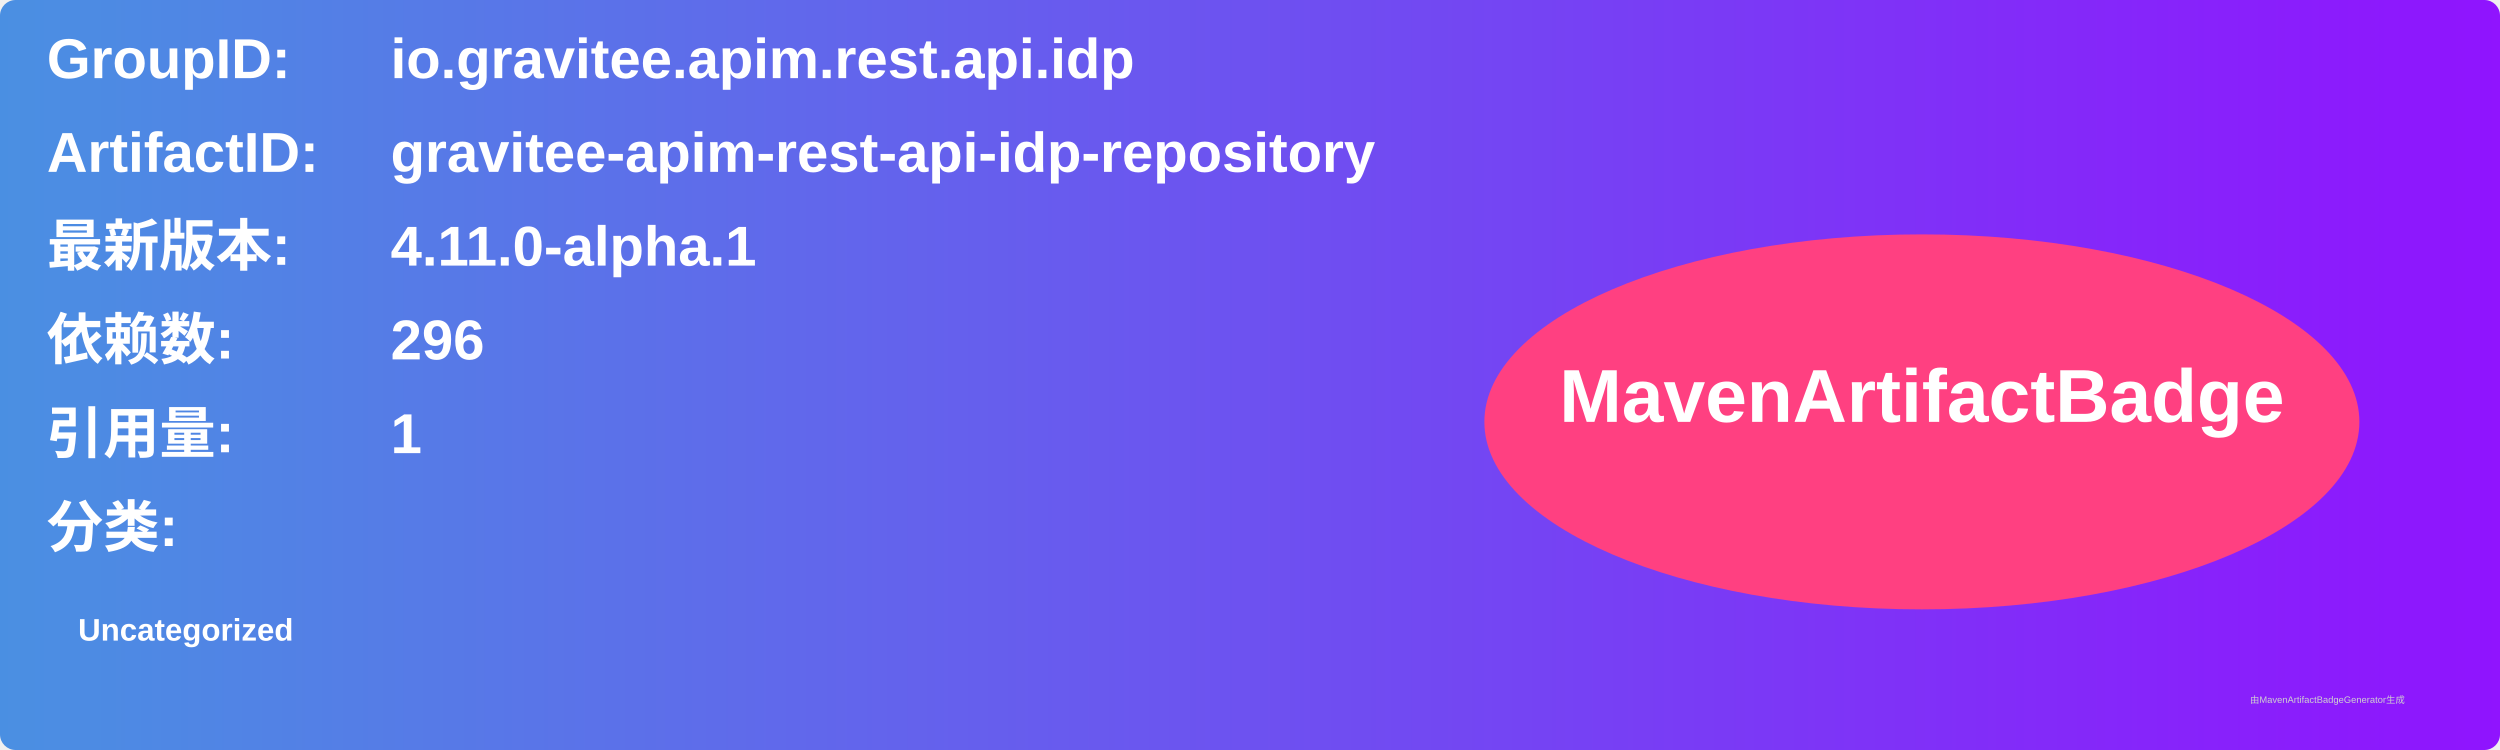
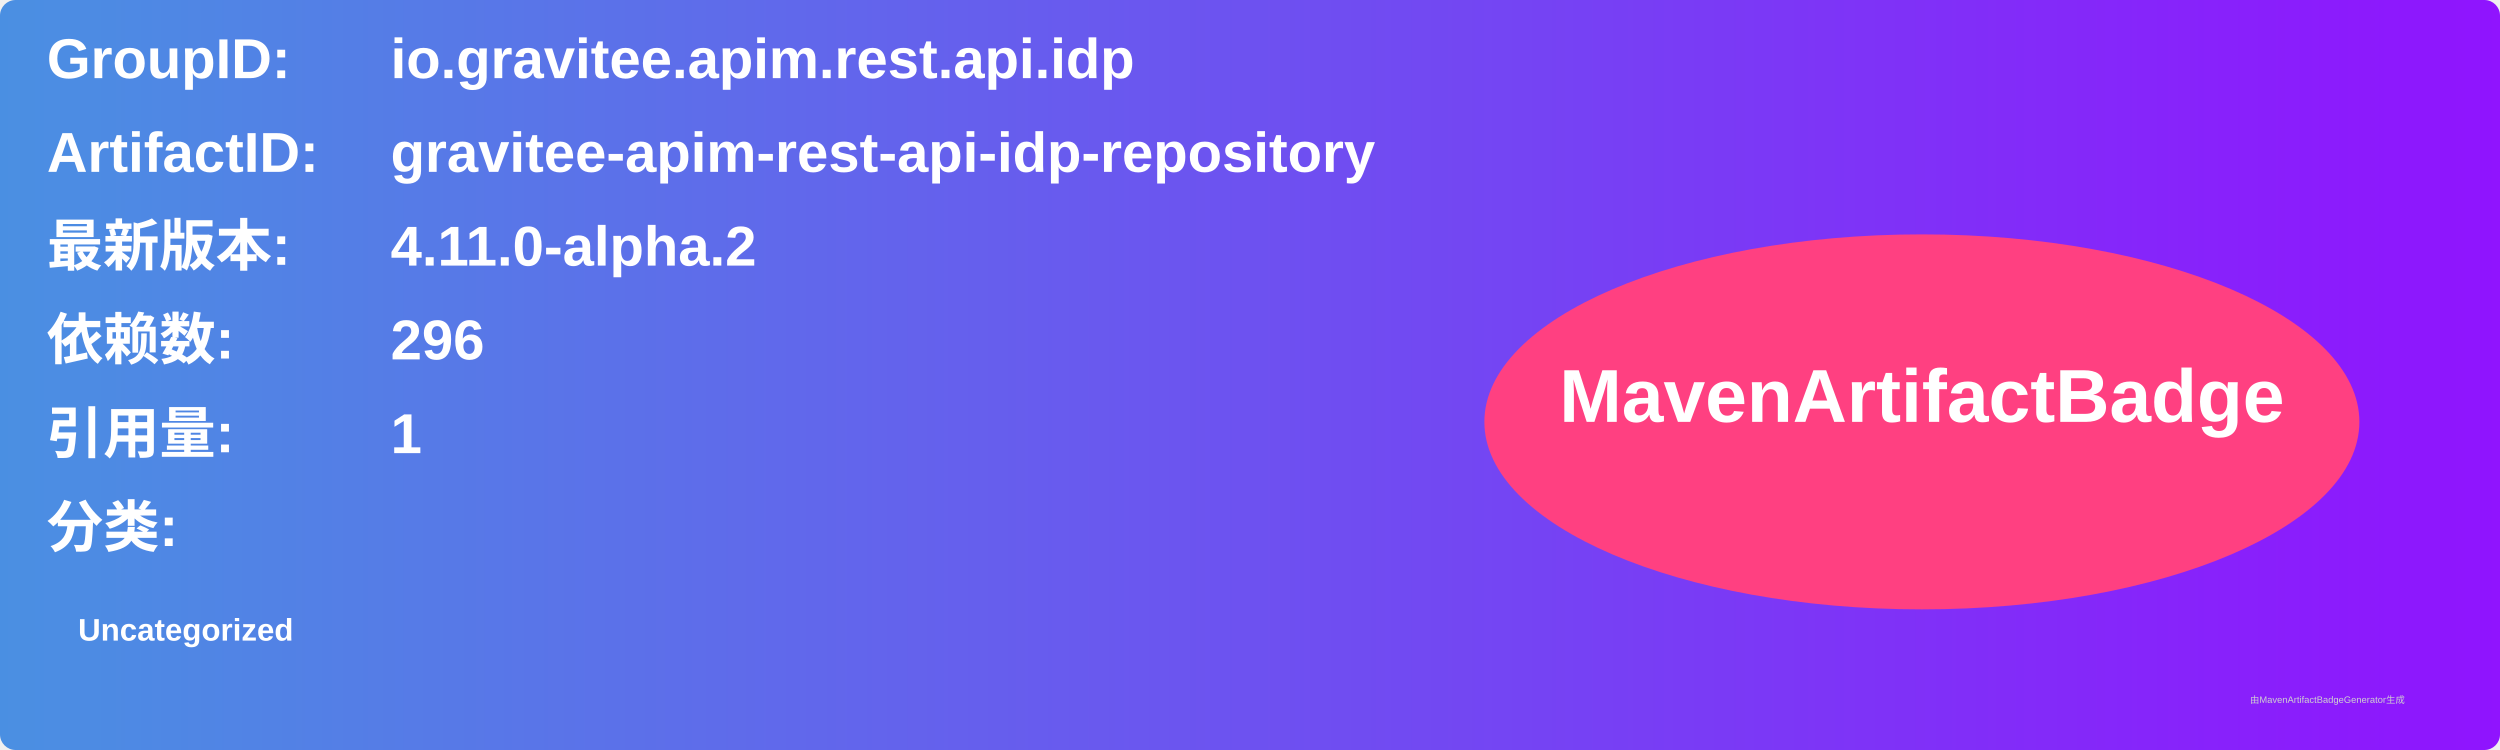
<svg xmlns="http://www.w3.org/2000/svg" width="800" height="240" viewBox="0 0 800 240">
  <linearGradient id="grad" x1="0%" y1="0%" x2="100%" y2="0%">
    <stop offset="0%" stop-color="#4a90e2" />
    <stop offset="100%" stop-color="#9013fe" />
  </linearGradient>
  <rect width="100%" height="100%" rx="5" ry="5" fill="url(#grad)" />
  <g transform="translate(15, 15)">
    <text x="0" y="10" font-family="Arial" font-size="18" fill="white" font-weight="bold" width="260">GroupID:</text>
    <text x="110" y="10" font-family="Arial" font-size="18" fill="white" font-weight="bold" width="460">io.gravitee.apim.rest.api.idp</text>
    <text x="0" y="40" font-family="Arial" font-size="18" fill="white" font-weight="bold" width="260">ArtifactID:</text>
    <text x="110" y="40" font-family="Arial" font-size="18" fill="white" font-weight="bold" width="460">gravitee-apim-rest-api-idp-repository</text>
    <text x="0" y="70" font-family="Arial" font-size="18" fill="white" font-weight="bold">最新版本:</text>
    <text x="110" y="70" font-family="Arial" font-size="18" fill="white" font-weight="bold">
-       <tspan font-weight="bold">4.11.0-alpha.1</tspan>
+       <tspan font-weight="bold">4.11.0-alpha.2</tspan>
    </text>
    <text x="0" y="100" font-family="Arial" font-size="18" fill="white" font-weight="bold">依赖数: </text>
    <text x="110" y="100" font-family="Arial" font-size="18" fill="white">
      <tspan font-weight="bold">296</tspan>
    </text>
    <text x="0" y="130" font-family="Arial" font-size="18" fill="white" font-weight="bold">引用量: </text>
    <text x="110" y="130" font-family="Arial" font-size="18" fill="white">
      <tspan font-weight="bold">1</tspan>
    </text>
    <text x="0" y="160" font-family="Arial" font-size="18" fill="white" font-weight="bold">分类:</text>
    <text x="10" y="190" font-family="Arial" font-size="10" fill="white">
      <tspan font-weight="bold">Uncategorized</tspan>
    </text>
    <ellipse cx="600" cy="120" rx="140" ry="60" fill="#ff4081" />
    <text x="600" y="120" text-anchor="middle" font-family="Arial" font-size="24" fill="white" font-weight="bold">MavenArtifactBadge</text>
  </g>
  <text x="720" y="225" font-family="Arial" font-size="3" fill="#d0d0d0">由MavenArtifactBadgeGenerator生成</text>
</svg>
